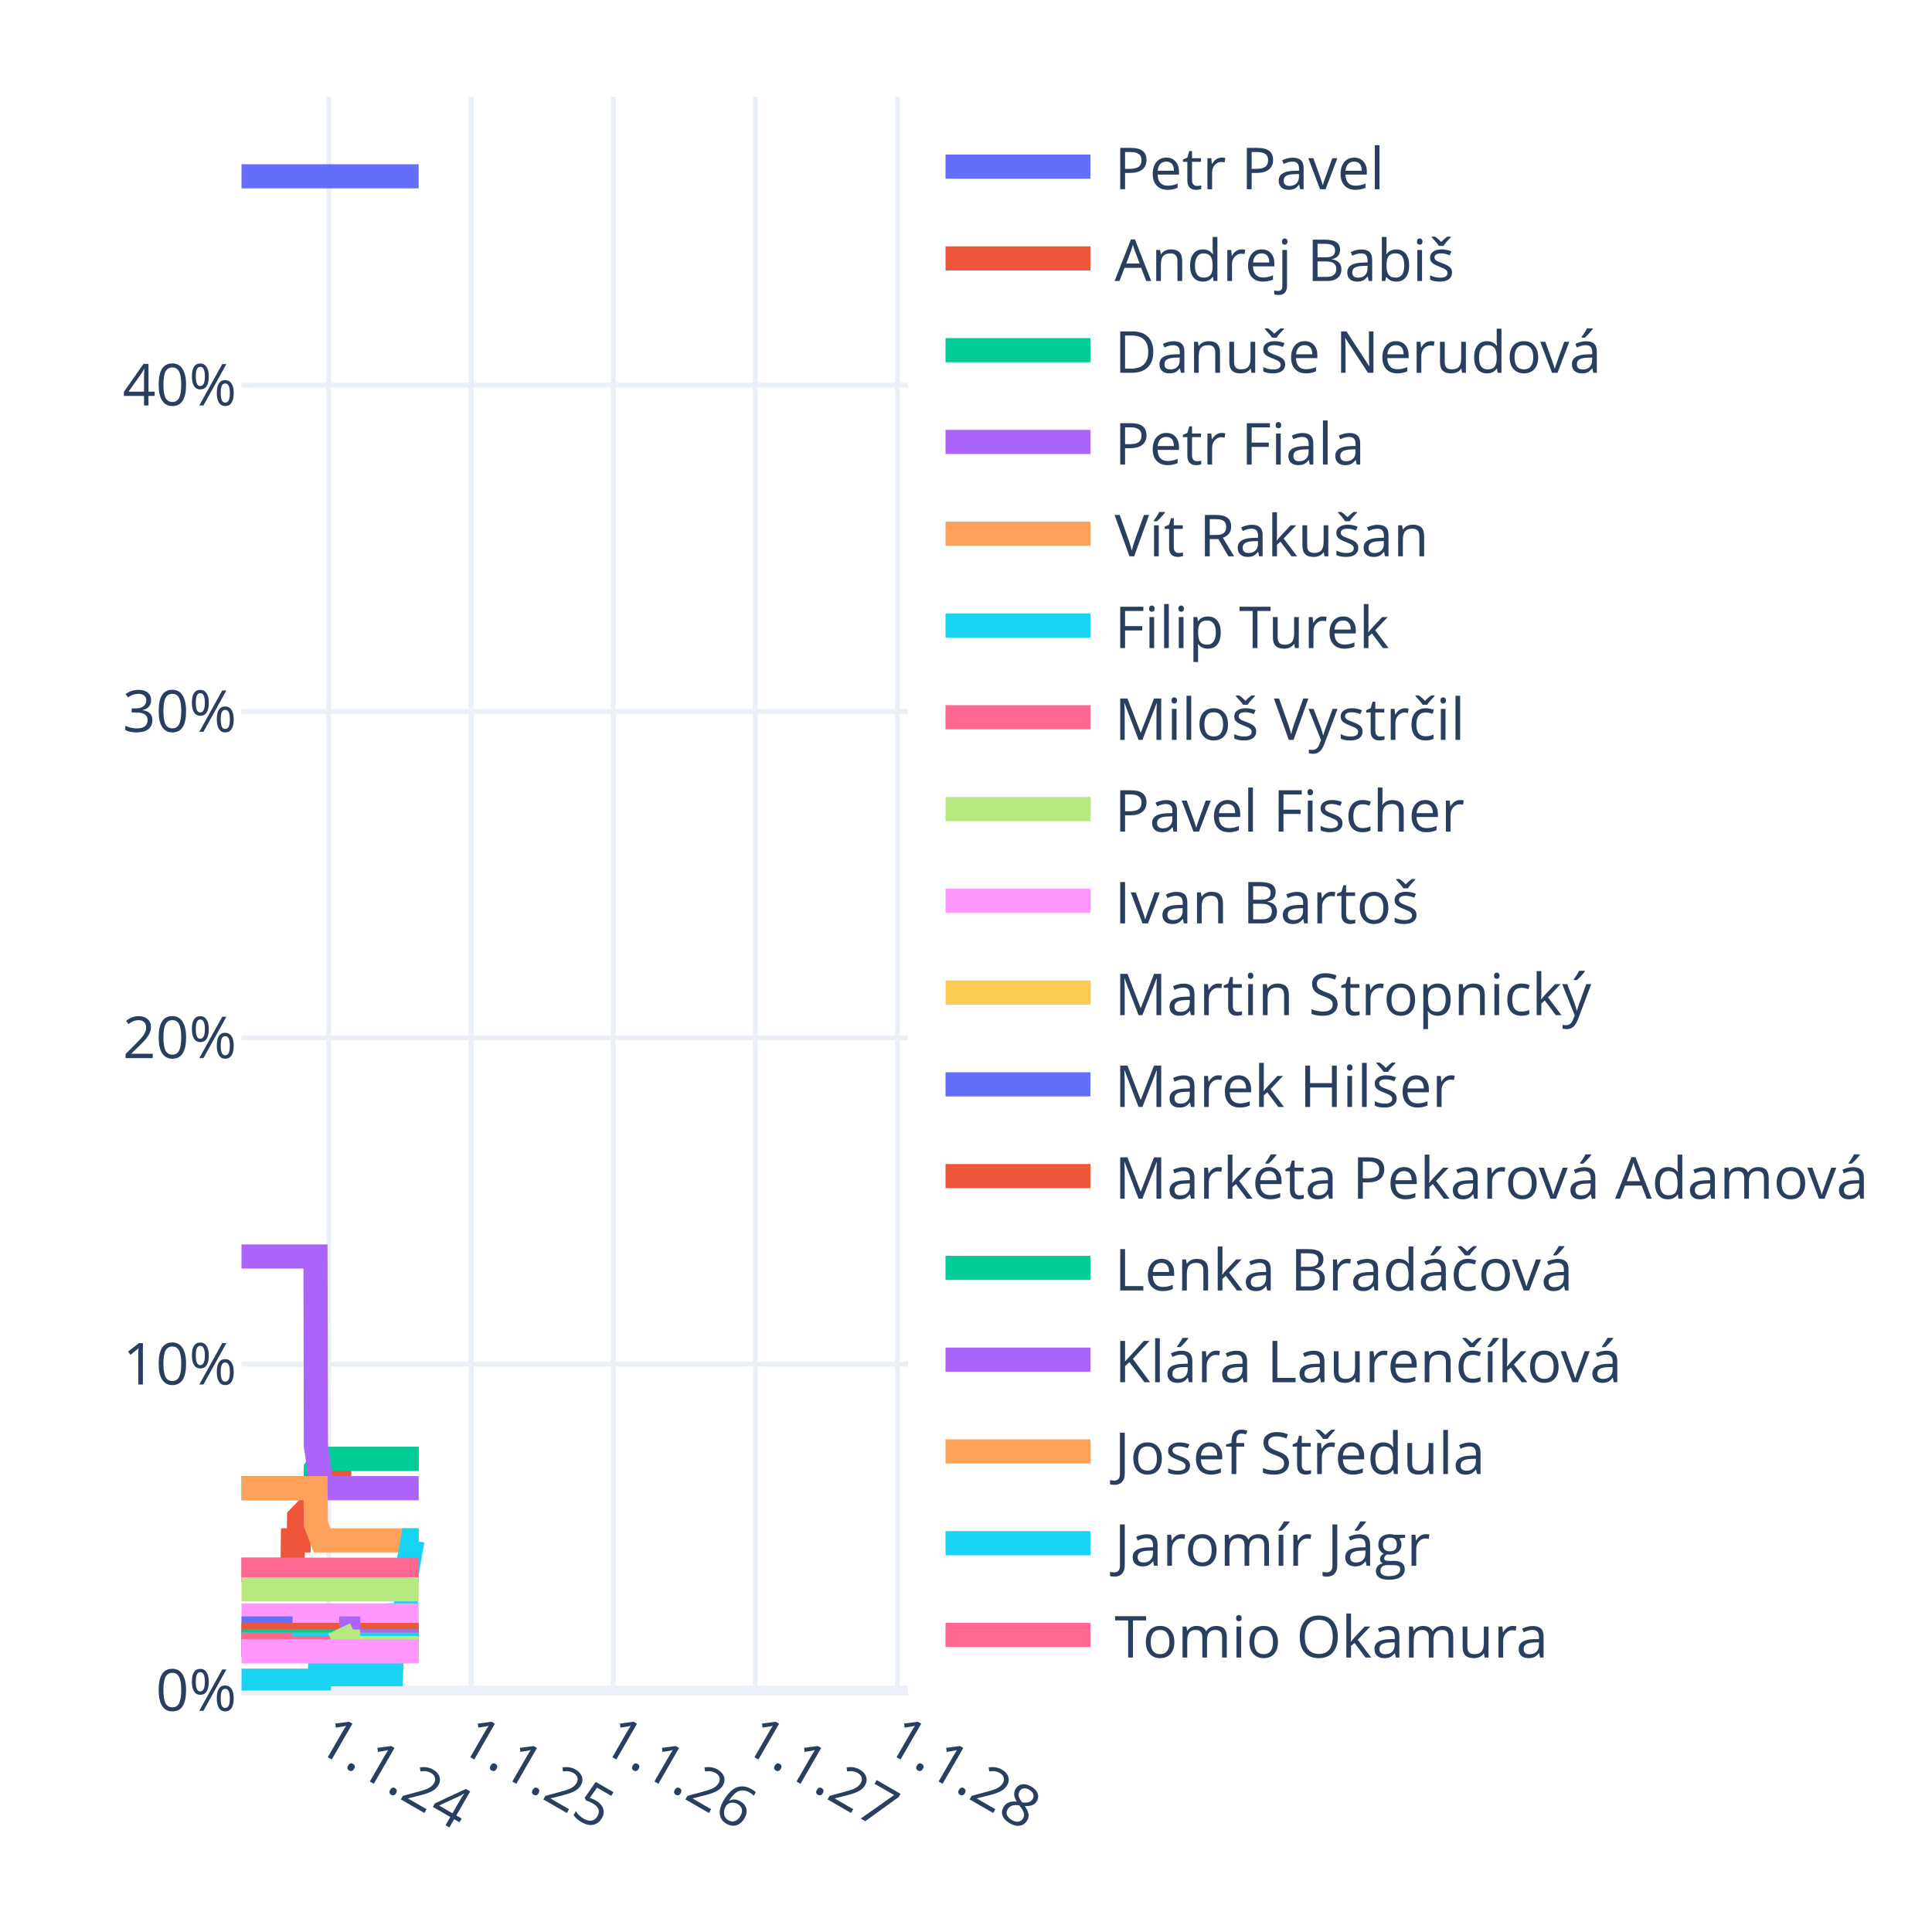
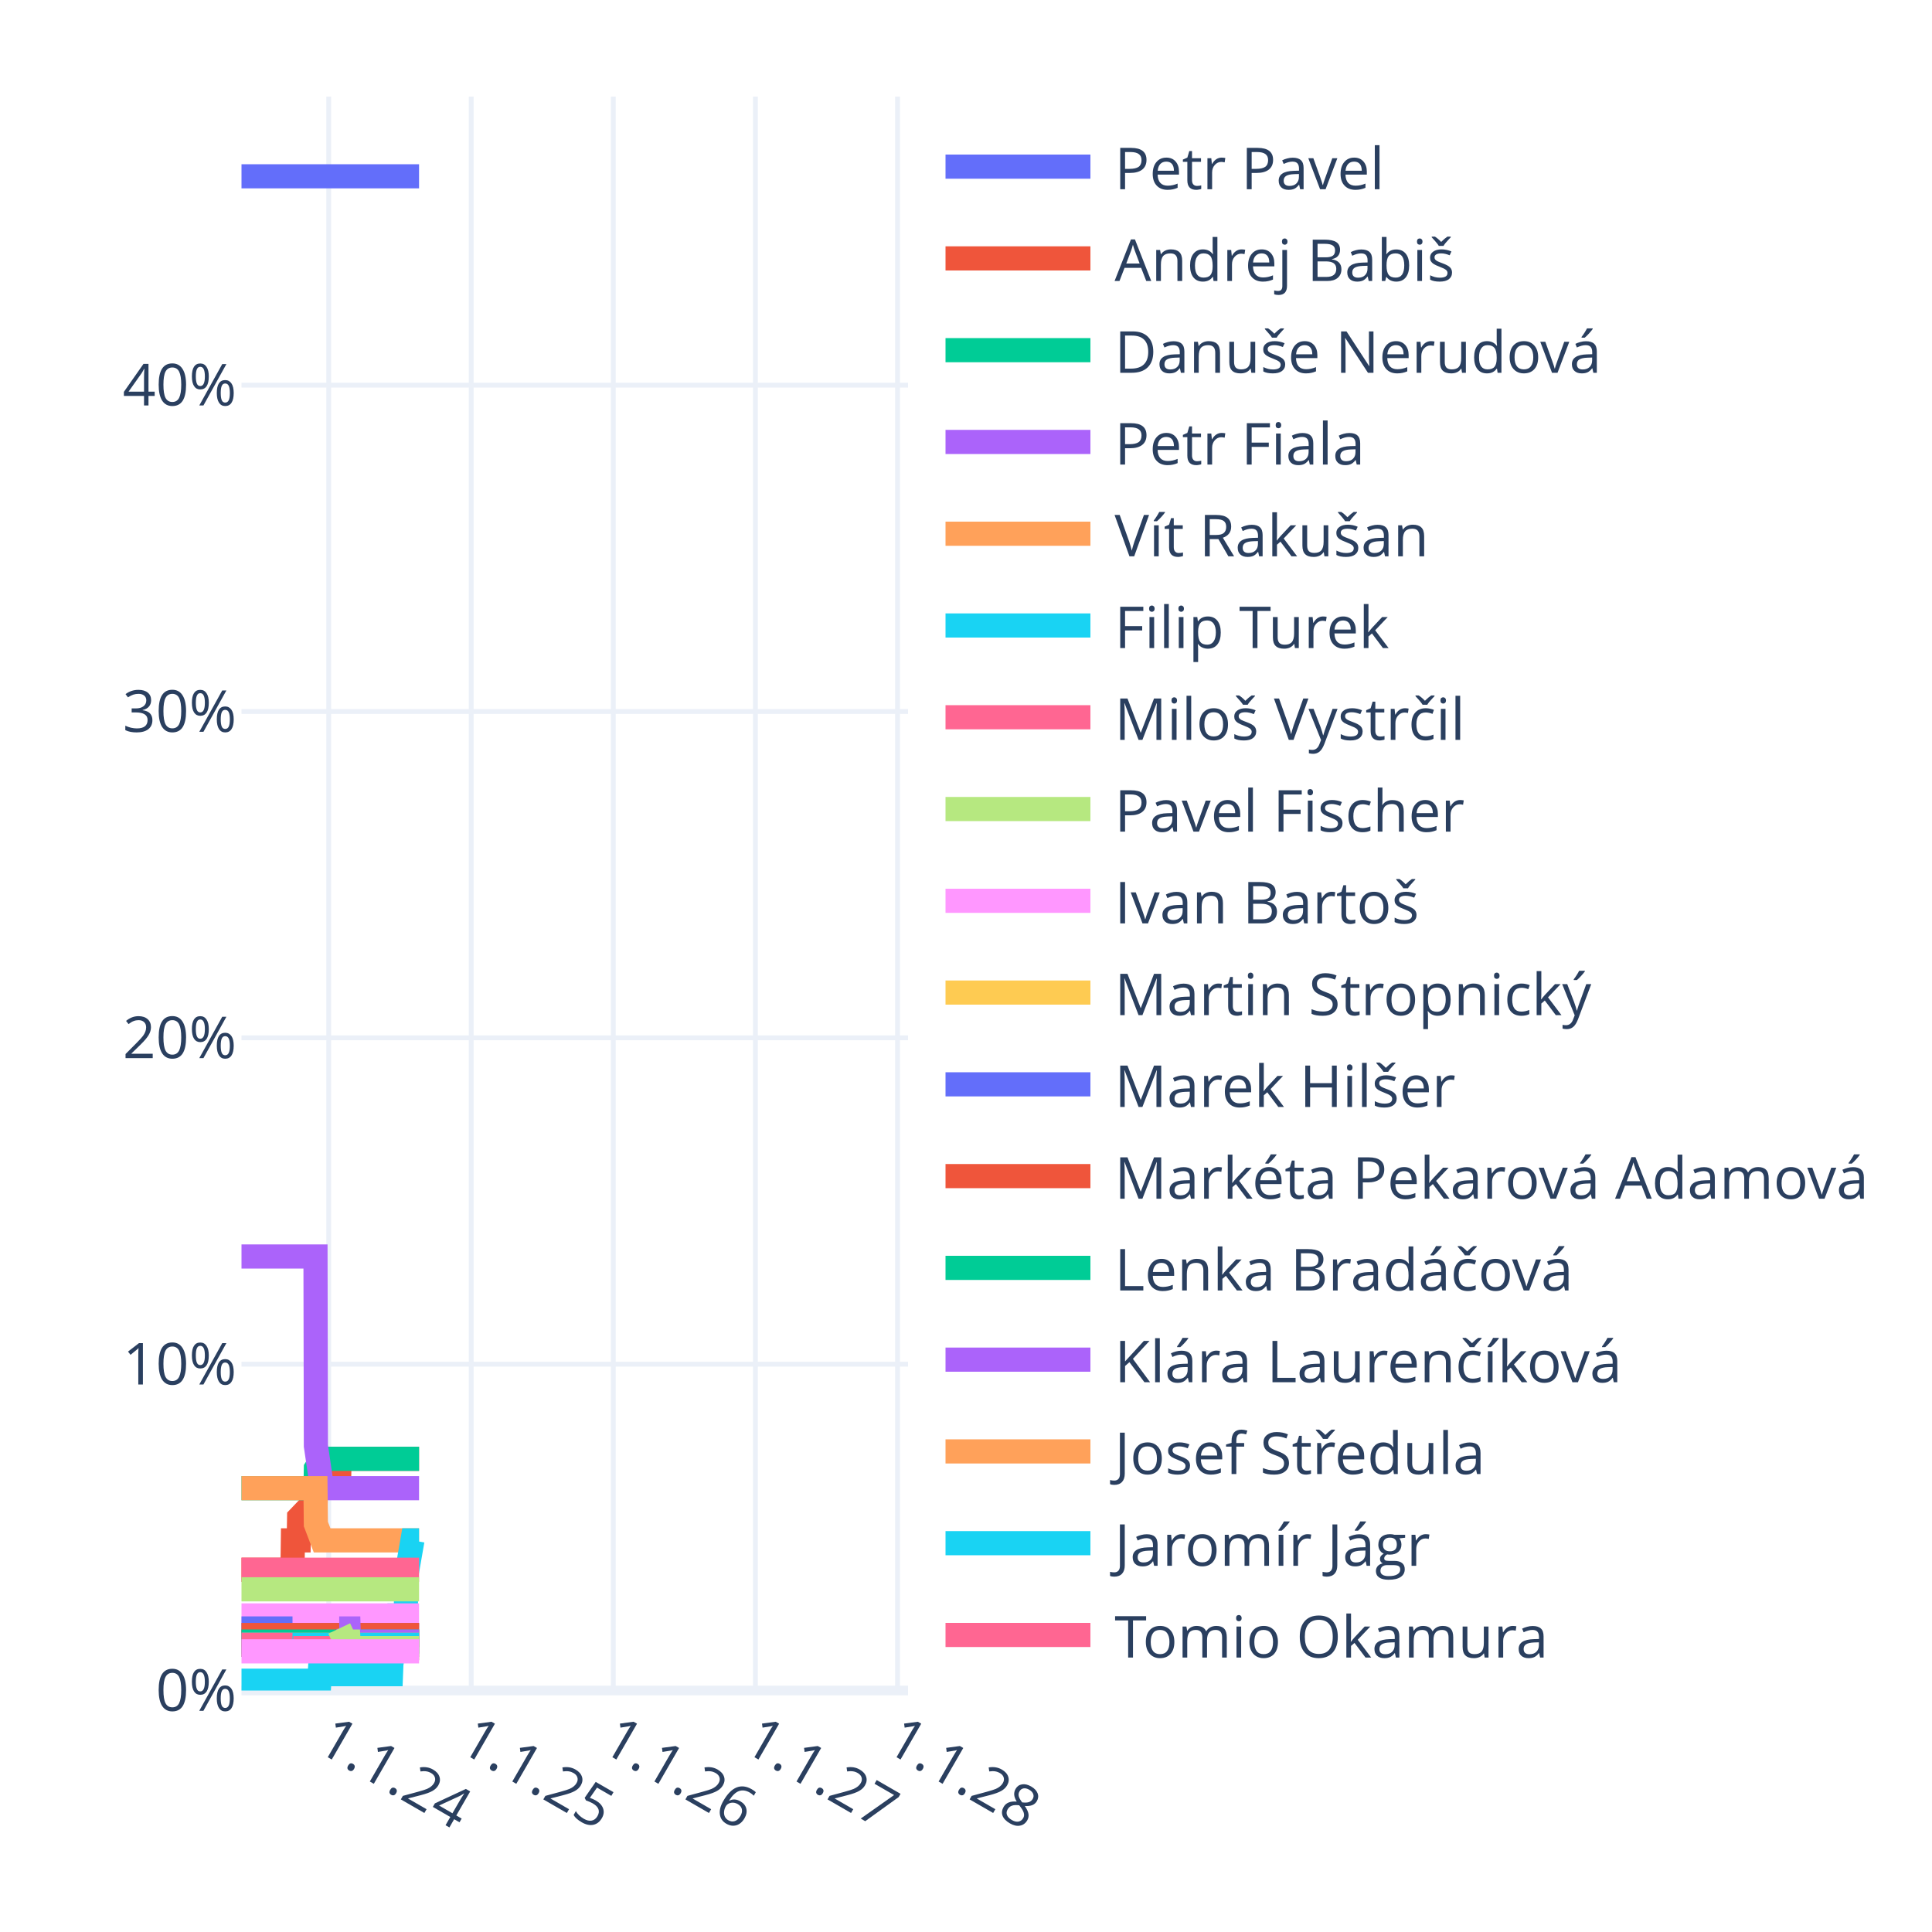
<svg xmlns="http://www.w3.org/2000/svg" class="main-svg" width="400" height="400" style="" viewBox="0 0 400 400">
  <rect x="0" y="0" width="400" height="400" style="fill: rgb(255, 255, 255); fill-opacity: 1;" />
-   <defs id="defs-fa9e58">
+   <defs id="defs-a249a5">
    <g class="clips">
-       <clipPath id="clipfa9e58xyplot" class="plotclip">
+       <clipPath id="clipa249a5xyplot" class="plotclip">
        <rect width="138" height="330" />
      </clipPath>
-       <clipPath class="axesclip" id="clipfa9e58x">
+       <clipPath class="axesclip" id="clipa249a5x">
        <rect x="50" y="0" width="138" height="400" />
      </clipPath>
-       <clipPath class="axesclip" id="clipfa9e58y">
+       <clipPath class="axesclip" id="clipa249a5y">
        <rect x="0" y="20" width="400" height="330" />
      </clipPath>
-       <clipPath class="axesclip" id="clipfa9e58xy">
+       <clipPath class="axesclip" id="clipa249a5xy">
        <rect x="50" y="20" width="138" height="330" />
      </clipPath>
    </g>
    <g class="gradients" />
    <g class="patterns" />
  </defs>
  <g class="bglayer" />
  <g class="layer-below">
    <g class="imagelayer" />
    <g class="shapelayer" />
  </g>
  <g class="cartesianlayer">
    <g class="subplot xy">
      <g class="layer-subplot">
        <g class="shapelayer" />
        <g class="imagelayer" />
      </g>
      <g class="minor-gridlayer">
        <g class="x" />
        <g class="y" />
      </g>
      <g class="gridlayer">
        <g class="x">
          <path class="xgrid crisp" transform="translate(68.06,0)" d="M0,20v330" style="stroke: rgb(235, 240, 248); stroke-opacity: 1; stroke-width: 1px;" />
          <path class="xgrid crisp" transform="translate(97.56,0)" d="M0,20v330" style="stroke: rgb(235, 240, 248); stroke-opacity: 1; stroke-width: 1px;" />
          <path class="xgrid crisp" transform="translate(126.98,0)" d="M0,20v330" style="stroke: rgb(235, 240, 248); stroke-opacity: 1; stroke-width: 1px;" />
          <path class="xgrid crisp" transform="translate(156.4,0)" d="M0,20v330" style="stroke: rgb(235, 240, 248); stroke-opacity: 1; stroke-width: 1px;" />
          <path class="xgrid crisp" transform="translate(185.82,0)" d="M0,20v330" style="stroke: rgb(235, 240, 248); stroke-opacity: 1; stroke-width: 1px;" />
        </g>
        <g class="y">
          <path class="ygrid crisp" transform="translate(0,282.44)" d="M50,0h138" style="stroke: rgb(235, 240, 248); stroke-opacity: 1; stroke-width: 1px;" />
          <path class="ygrid crisp" transform="translate(0,214.87)" d="M50,0h138" style="stroke: rgb(235, 240, 248); stroke-opacity: 1; stroke-width: 1px;" />
          <path class="ygrid crisp" transform="translate(0,147.31)" d="M50,0h138" style="stroke: rgb(235, 240, 248); stroke-opacity: 1; stroke-width: 1px;" />
          <path class="ygrid crisp" transform="translate(0,79.74)" d="M50,0h138" style="stroke: rgb(235, 240, 248); stroke-opacity: 1; stroke-width: 1px;" />
        </g>
      </g>
      <g class="zerolinelayer">
        <path class="yzl zl crisp" transform="translate(0,350)" d="M50,0h138" style="stroke: rgb(235, 240, 248); stroke-opacity: 1; stroke-width: 2px;" />
      </g>
      <g class="layer-between">
        <g class="shapelayer" />
        <g class="imagelayer" />
      </g>
      <path class="xlines-below" />
      <path class="ylines-below" />
      <g class="overlines-below" />
      <g class="xaxislayer-below" />
      <g class="yaxislayer-below" />
      <g class="overaxes-below" />
      <g class="overplot">
-         <g class="xy" transform="translate(50,20)" clip-path="url(#clipfa9e58xyplot)">
+         <g class="xy" transform="translate(50,20)" clip-path="url(#clipa249a5xyplot)">
          <g class="scatterlayer mlayer">
-             <g class="trace scatter traceb70fd6" style="stroke-miterlimit: 2; opacity: 1;">
-               <g class="fills" />
-               <g class="errorbars" />
-               <g class="lines">
-                 <path class="js-line" d="M0,16.5L36.68,16.5" style="vector-effect: none; fill: none; stroke: rgb(99, 110, 250); stroke-opacity: 1; stroke-width: 5px; opacity: 1;" />
-               </g>
-               <g class="points" />
-               <g class="text" />
-             </g>
-             <g class="trace scatter trace7956ec" style="stroke-miterlimit: 2; opacity: 1;">
-               <g class="fills" />
-               <g class="errorbars" />
-               <g class="lines">
-                 <path class="js-line" d="M0,305L10.56,305L10.64,298.92L11.85,298.92L11.93,294.19L13.22,292.84L13.3,292.84L15.32,292.84L15.4,288.11L16.69,285.41L16.77,285.41L20.23,285.41L20.31,282.03L36.68,282.03" style="vector-effect: none; fill: none; stroke: rgb(239, 85, 59); stroke-opacity: 1; stroke-width: 5px; opacity: 1;" />
-               </g>
-               <g class="points" />
-               <g class="text" />
-             </g>
-             <g class="trace scatter trace18cd0c" style="stroke-miterlimit: 2; opacity: 1;">
-               <g class="fills" />
-               <g class="errorbars" />
-               <g class="lines">
-                 <path class="js-line" d="M0,288.11L15.32,288.11L15.4,284.06L16.69,282.03L16.77,282.03L36.68,282.03" style="vector-effect: none; fill: none; stroke: rgb(0, 204, 150); stroke-opacity: 1; stroke-width: 5px; opacity: 1;" />
-               </g>
-               <g class="points" />
-               <g class="text" />
-             </g>
-             <g class="trace scatter trace41065e" style="stroke-miterlimit: 2; opacity: 1;">
-               <g class="fills" />
-               <g class="errorbars" />
-               <g class="lines">
-                 <path class="js-line" d="M0,240.14L15.32,240.14L15.4,279.33L16.69,288.11L16.77,288.11L36.68,288.11" style="vector-effect: none; fill: none; stroke: rgb(171, 99, 250); stroke-opacity: 1; stroke-width: 5px; opacity: 1;" />
-               </g>
-               <g class="points" />
-               <g class="text" />
-             </g>
-             <g class="trace scatter trace06b70d" style="stroke-miterlimit: 2; opacity: 1;">
-               <g class="fills" />
-               <g class="errorbars" />
-               <g class="lines">
-                 <path class="js-line" d="M0,288.11L15.32,288.11L15.4,295.54L16.69,298.92L16.77,298.92L36.68,298.92" style="vector-effect: none; fill: none; stroke: rgb(255, 161, 90); stroke-opacity: 1; stroke-width: 5px; opacity: 1;" />
-               </g>
-               <g class="points" />
-               <g class="text" />
-             </g>
-             <g class="trace scatter trace63a3f2" style="stroke-miterlimit: 2; opacity: 1;">
-               <g class="fills" />
-               <g class="errorbars" />
-               <g class="lines">
-                 <path class="js-line" d="M0,327.97L16.12,327.97L16.2,326.62L30.95,326.62L31.03,324.59L32.4,314.46L32.48,314.46L34.02,314.46L34.1,306.35L35.39,298.92L35.47,298.92L36.68,298.92" style="vector-effect: none; fill: none; stroke: rgb(25, 211, 243); stroke-opacity: 1; stroke-width: 5px; opacity: 1;" />
-               </g>
-               <g class="points" />
-               <g class="text" />
-             </g>
-             <g class="trace scatter trace9c739a" style="stroke-miterlimit: 2; opacity: 1;">
-               <g class="fills" />
-               <g class="errorbars" />
-               <g class="lines">
-                 <path class="js-line" d="M0,305L36.68,305" style="vector-effect: none; fill: none; stroke: rgb(255, 102, 146); stroke-opacity: 1; stroke-width: 5px; opacity: 1;" />
-               </g>
-               <g class="points" />
-               <g class="text" />
-             </g>
-             <g class="trace scatter trace2bd3cd" style="stroke-miterlimit: 2; opacity: 1;">
-               <g class="fills" />
-               <g class="errorbars" />
-               <g class="lines">
-                 <path class="js-line" d="M0,309.05L36.68,309.05" style="vector-effect: none; fill: none; stroke: rgb(182, 232, 128); stroke-opacity: 1; stroke-width: 5px; opacity: 1;" />
-               </g>
-               <g class="points" />
-               <g class="text" />
-             </g>
-             <g class="trace scatter trace83bbe6" style="stroke-miterlimit: 2; opacity: 1;">
-               <g class="fills" />
-               <g class="errorbars" />
-               <g class="lines">
-                 <path class="js-line" d="M0,314.46L36.68,314.46" style="vector-effect: none; fill: none; stroke: rgb(255, 151, 255); stroke-opacity: 1; stroke-width: 5px; opacity: 1;" />
-               </g>
-               <g class="points" />
-               <g class="text" />
-             </g>
-             <g class="trace scatter tracea7576f" style="stroke-miterlimit: 2; opacity: 1;">
-               <g class="fills" />
-               <g class="errorbars" />
-               <g class="lines">
-                 <path class="js-line" d="M0,318.51L36.68,318.51" style="vector-effect: none; fill: none; stroke: rgb(254, 203, 82); stroke-opacity: 1; stroke-width: 5px; opacity: 1;" />
-               </g>
-               <g class="points" />
-               <g class="text" />
-             </g>
-             <g class="trace scatter tracec567c1" style="stroke-miterlimit: 2; opacity: 1;">
+             <g class="trace scatter tracedba831" style="stroke-miterlimit: 2; opacity: 1;">
+               <g class="fills" />
+               <g class="errorbars" />
+               <g class="lines">
+                 <path class="js-line" d="M0,16.5L36.76,16.5" style="vector-effect: none; fill: none; stroke: rgb(99, 110, 250); stroke-opacity: 1; stroke-width: 5px; opacity: 1;" />
+               </g>
+               <g class="points" />
+               <g class="text" />
+             </g>
+             <g class="trace scatter trace52946b" style="stroke-miterlimit: 2; opacity: 1;">
+               <g class="fills" />
+               <g class="errorbars" />
+               <g class="lines">
+                 <path class="js-line" d="M0,305L10.56,305L10.64,298.92L11.85,298.92L11.93,294.19L13.22,292.84L13.3,292.84L15.32,292.84L15.4,288.11L16.69,285.41L16.77,285.41L20.23,285.41L20.31,282.03L36.76,282.03" style="vector-effect: none; fill: none; stroke: rgb(239, 85, 59); stroke-opacity: 1; stroke-width: 5px; opacity: 1;" />
+               </g>
+               <g class="points" />
+               <g class="text" />
+             </g>
+             <g class="trace scatter trace878b0e" style="stroke-miterlimit: 2; opacity: 1;">
+               <g class="fills" />
+               <g class="errorbars" />
+               <g class="lines">
+                 <path class="js-line" d="M0,288.11L15.32,288.11L15.4,284.06L16.69,282.03L16.77,282.03L36.76,282.03" style="vector-effect: none; fill: none; stroke: rgb(0, 204, 150); stroke-opacity: 1; stroke-width: 5px; opacity: 1;" />
+               </g>
+               <g class="points" />
+               <g class="text" />
+             </g>
+             <g class="trace scatter tracefb1db5" style="stroke-miterlimit: 2; opacity: 1;">
+               <g class="fills" />
+               <g class="errorbars" />
+               <g class="lines">
+                 <path class="js-line" d="M0,240.14L15.32,240.14L15.4,279.33L16.69,288.11L16.77,288.11L36.76,288.11" style="vector-effect: none; fill: none; stroke: rgb(171, 99, 250); stroke-opacity: 1; stroke-width: 5px; opacity: 1;" />
+               </g>
+               <g class="points" />
+               <g class="text" />
+             </g>
+             <g class="trace scatter traceb6116b" style="stroke-miterlimit: 2; opacity: 1;">
+               <g class="fills" />
+               <g class="errorbars" />
+               <g class="lines">
+                 <path class="js-line" d="M0,288.11L15.32,288.11L15.4,295.54L16.69,298.92L16.77,298.92L36.76,298.92" style="vector-effect: none; fill: none; stroke: rgb(255, 161, 90); stroke-opacity: 1; stroke-width: 5px; opacity: 1;" />
+               </g>
+               <g class="points" />
+               <g class="text" />
+             </g>
+             <g class="trace scatter trace1983b3" style="stroke-miterlimit: 2; opacity: 1;">
+               <g class="fills" />
+               <g class="errorbars" />
+               <g class="lines">
+                 <path class="js-line" d="M0,327.97L16.12,327.97L16.2,326.62L30.95,326.62L31.03,324.59L32.4,314.46L32.48,314.46L34.02,314.46L34.1,306.35L35.39,298.92L35.47,298.92L36.76,298.92" style="vector-effect: none; fill: none; stroke: rgb(25, 211, 243); stroke-opacity: 1; stroke-width: 5px; opacity: 1;" />
+               </g>
+               <g class="points" />
+               <g class="text" />
+             </g>
+             <g class="trace scatter trace80a5b1" style="stroke-miterlimit: 2; opacity: 1;">
+               <g class="fills" />
+               <g class="errorbars" />
+               <g class="lines">
+                 <path class="js-line" d="M0,305L36.76,305" style="vector-effect: none; fill: none; stroke: rgb(255, 102, 146); stroke-opacity: 1; stroke-width: 5px; opacity: 1;" />
+               </g>
+               <g class="points" />
+               <g class="text" />
+             </g>
+             <g class="trace scatter trace71acc6" style="stroke-miterlimit: 2; opacity: 1;">
+               <g class="fills" />
+               <g class="errorbars" />
+               <g class="lines">
+                 <path class="js-line" d="M0,309.05L36.76,309.05" style="vector-effect: none; fill: none; stroke: rgb(182, 232, 128); stroke-opacity: 1; stroke-width: 5px; opacity: 1;" />
+               </g>
+               <g class="points" />
+               <g class="text" />
+             </g>
+             <g class="trace scatter trace007033" style="stroke-miterlimit: 2; opacity: 1;">
+               <g class="fills" />
+               <g class="errorbars" />
+               <g class="lines">
+                 <path class="js-line" d="M0,314.46L36.76,314.46" style="vector-effect: none; fill: none; stroke: rgb(255, 151, 255); stroke-opacity: 1; stroke-width: 5px; opacity: 1;" />
+               </g>
+               <g class="points" />
+               <g class="text" />
+             </g>
+             <g class="trace scatter tracee384fd" style="stroke-miterlimit: 2; opacity: 1;">
+               <g class="fills" />
+               <g class="errorbars" />
+               <g class="lines">
+                 <path class="js-line" d="M0,318.51L36.76,318.51" style="vector-effect: none; fill: none; stroke: rgb(254, 203, 82); stroke-opacity: 1; stroke-width: 5px; opacity: 1;" />
+               </g>
+               <g class="points" />
+               <g class="text" />
+             </g>
+             <g class="trace scatter trace231a31" style="stroke-miterlimit: 2; opacity: 1;">
              <g class="fills" />
              <g class="errorbars" />
              <g class="lines">
                <path class="js-line" d="M0,317.16L10.56,317.16" style="vector-effect: none; fill: none; stroke: rgb(99, 110, 250); stroke-opacity: 1; stroke-width: 5px; opacity: 1;" />
-                 <path class="js-line" d="M10.72,318.51L36.68,318.51" style="vector-effect: none; fill: none; stroke: rgb(99, 110, 250); stroke-opacity: 1; stroke-width: 5px; opacity: 1;" />
-               </g>
-               <g class="points" />
-               <g class="text" />
-             </g>
-             <g class="trace scatter trace1f1173" style="stroke-miterlimit: 2; opacity: 1;">
-               <g class="fills" />
-               <g class="errorbars" />
-               <g class="lines">
-                 <path class="js-line" d="M0,318.51L36.68,318.51" style="vector-effect: none; fill: none; stroke: rgb(239, 85, 59); stroke-opacity: 1; stroke-width: 5px; opacity: 1;" />
-               </g>
-               <g class="points" />
-               <g class="text" />
-             </g>
-             <g class="trace scatter trace6e5113" style="stroke-miterlimit: 2; opacity: 1;">
-               <g class="fills" />
-               <g class="errorbars" />
-               <g class="lines">
-                 <path class="js-line" d="M0,319.87L36.68,319.87" style="vector-effect: none; fill: none; stroke: rgb(0, 204, 150); stroke-opacity: 1; stroke-width: 5px; opacity: 1;" />
-               </g>
-               <g class="points" />
-               <g class="text" />
-             </g>
-             <g class="trace scatter tracedd8620" style="stroke-miterlimit: 2; opacity: 1;">
-               <g class="fills" />
-               <g class="errorbars" />
-               <g class="lines">
-                 <path class="js-line" d="M20.23,317.16L22.17,317.16L22.25,319.87L36.68,319.87" style="vector-effect: none; fill: none; stroke: rgb(171, 99, 250); stroke-opacity: 1; stroke-width: 5px; opacity: 1;" />
-               </g>
-               <g class="points" />
-               <g class="text" />
-             </g>
-             <g class="trace scatter trace544bcb" style="stroke-miterlimit: 2; opacity: 1;">
-               <g class="fills" />
-               <g class="errorbars" />
-               <g class="lines">
-                 <path class="js-line" d="M0,320.54L36.68,320.54" style="vector-effect: none; fill: none; stroke: rgb(255, 161, 90); stroke-opacity: 1; stroke-width: 5px; opacity: 1;" />
-               </g>
-               <g class="points" />
-               <g class="text" />
-             </g>
-             <g class="trace scatter traceace8ab" style="stroke-miterlimit: 2; opacity: 1;">
-               <g class="fills" />
-               <g class="errorbars" />
-               <g class="lines">
-                 <path class="js-line" d="M0,320.54L36.68,320.54" style="vector-effect: none; fill: none; stroke: rgb(25, 211, 243); stroke-opacity: 1; stroke-width: 5px; opacity: 1;" />
-               </g>
-               <g class="points" />
-               <g class="text" />
-             </g>
-             <g class="trace scatter trace7fb105" style="stroke-miterlimit: 2; opacity: 1;">
+                 <path class="js-line" d="M10.72,318.51L36.76,318.51" style="vector-effect: none; fill: none; stroke: rgb(99, 110, 250); stroke-opacity: 1; stroke-width: 5px; opacity: 1;" />
+               </g>
+               <g class="points" />
+               <g class="text" />
+             </g>
+             <g class="trace scatter tracefd5745" style="stroke-miterlimit: 2; opacity: 1;">
+               <g class="fills" />
+               <g class="errorbars" />
+               <g class="lines">
+                 <path class="js-line" d="M0,318.51L36.76,318.51" style="vector-effect: none; fill: none; stroke: rgb(239, 85, 59); stroke-opacity: 1; stroke-width: 5px; opacity: 1;" />
+               </g>
+               <g class="points" />
+               <g class="text" />
+             </g>
+             <g class="trace scatter trace528fdb" style="stroke-miterlimit: 2; opacity: 1;">
+               <g class="fills" />
+               <g class="errorbars" />
+               <g class="lines">
+                 <path class="js-line" d="M0,319.87L36.76,319.87" style="vector-effect: none; fill: none; stroke: rgb(0, 204, 150); stroke-opacity: 1; stroke-width: 5px; opacity: 1;" />
+               </g>
+               <g class="points" />
+               <g class="text" />
+             </g>
+             <g class="trace scatter tracec84eac" style="stroke-miterlimit: 2; opacity: 1;">
+               <g class="fills" />
+               <g class="errorbars" />
+               <g class="lines">
+                 <path class="js-line" d="M20.23,317.16L22.17,317.16L22.25,319.87L36.76,319.87" style="vector-effect: none; fill: none; stroke: rgb(171, 99, 250); stroke-opacity: 1; stroke-width: 5px; opacity: 1;" />
+               </g>
+               <g class="points" />
+               <g class="text" />
+             </g>
+             <g class="trace scatter trace3c29df" style="stroke-miterlimit: 2; opacity: 1;">
+               <g class="fills" />
+               <g class="errorbars" />
+               <g class="lines">
+                 <path class="js-line" d="M0,320.54L36.76,320.54" style="vector-effect: none; fill: none; stroke: rgb(255, 161, 90); stroke-opacity: 1; stroke-width: 5px; opacity: 1;" />
+               </g>
+               <g class="points" />
+               <g class="text" />
+             </g>
+             <g class="trace scatter traced54d23" style="stroke-miterlimit: 2; opacity: 1;">
+               <g class="fills" />
+               <g class="errorbars" />
+               <g class="lines">
+                 <path class="js-line" d="M0,320.54L36.76,320.54" style="vector-effect: none; fill: none; stroke: rgb(25, 211, 243); stroke-opacity: 1; stroke-width: 5px; opacity: 1;" />
+               </g>
+               <g class="points" />
+               <g class="text" />
+             </g>
+             <g class="trace scatter tracee1f7af" style="stroke-miterlimit: 2; opacity: 1;">
              <g class="fills" />
              <g class="errorbars" />
              <g class="lines">
                <path class="js-line" d="M0,320.54L10.56,320.54" style="vector-effect: none; fill: none; stroke: rgb(255, 102, 146); stroke-opacity: 1; stroke-width: 5px; opacity: 1;" />
-                 <path class="js-line" d="M10.72,321.22L36.68,321.22" style="vector-effect: none; fill: none; stroke: rgb(255, 102, 146); stroke-opacity: 1; stroke-width: 5px; opacity: 1;" />
-               </g>
-               <g class="points" />
-               <g class="text" />
-             </g>
-             <g class="trace scatter tracece7046" style="stroke-miterlimit: 2; opacity: 1;">
-               <g class="fills" />
-               <g class="errorbars" />
-               <g class="lines">
-                 <path class="js-line" d="M20.23,317.16L21.52,319.87L21.6,319.87L22.17,319.87L22.25,321.22L36.68,321.22" style="vector-effect: none; fill: none; stroke: rgb(182, 232, 128); stroke-opacity: 1; stroke-width: 5px; opacity: 1;" />
-               </g>
-               <g class="points" />
-               <g class="text" />
-             </g>
-             <g class="trace scatter trace91fa9d" style="stroke-miterlimit: 2; opacity: 1;">
-               <g class="fills" />
-               <g class="errorbars" />
-               <g class="lines">
-                 <path class="js-line" d="M0,321.89L36.68,321.89" style="vector-effect: none; fill: none; stroke: rgb(255, 151, 255); stroke-opacity: 1; stroke-width: 5px; opacity: 1;" />
+                 <path class="js-line" d="M10.72,321.22L36.76,321.22" style="vector-effect: none; fill: none; stroke: rgb(255, 102, 146); stroke-opacity: 1; stroke-width: 5px; opacity: 1;" />
+               </g>
+               <g class="points" />
+               <g class="text" />
+             </g>
+             <g class="trace scatter traceba2913" style="stroke-miterlimit: 2; opacity: 1;">
+               <g class="fills" />
+               <g class="errorbars" />
+               <g class="lines">
+                 <path class="js-line" d="M20.23,317.16L21.52,319.87L21.6,319.87L22.17,319.87L22.25,321.22L36.76,321.22" style="vector-effect: none; fill: none; stroke: rgb(182, 232, 128); stroke-opacity: 1; stroke-width: 5px; opacity: 1;" />
+               </g>
+               <g class="points" />
+               <g class="text" />
+             </g>
+             <g class="trace scatter trace561710" style="stroke-miterlimit: 2; opacity: 1;">
+               <g class="fills" />
+               <g class="errorbars" />
+               <g class="lines">
+                 <path class="js-line" d="M0,321.89L36.76,321.89" style="vector-effect: none; fill: none; stroke: rgb(255, 151, 255); stroke-opacity: 1; stroke-width: 5px; opacity: 1;" />
              </g>
              <g class="points" />
              <g class="text" />
            </g>
          </g>
        </g>
      </g>
      <path class="xlines-above crisp" d="M0,0" style="fill: none;" />
      <path class="ylines-above crisp" d="M0,0" style="fill: none;" />
      <g class="overlines-above" />
      <g class="xaxislayer-above">
        <g class="xtick">
          <text text-anchor="start" x="0" y="363" transform="translate(68.06,0) rotate(30,0,357)" style="font-family: 'Open Sans', verdana, arial, sans-serif; font-size: 12px; fill: rgb(42, 63, 95); fill-opacity: 1; white-space: pre; opacity: 1;">1.1.24</text>
        </g>
        <g class="xtick">
          <text text-anchor="start" x="0" y="363" style="font-family: 'Open Sans', verdana, arial, sans-serif; font-size: 12px; fill: rgb(42, 63, 95); fill-opacity: 1; white-space: pre; opacity: 1;" transform="translate(97.56,0) rotate(30,0,357)">1.1.25</text>
        </g>
        <g class="xtick">
          <text text-anchor="start" x="0" y="363" style="font-family: 'Open Sans', verdana, arial, sans-serif; font-size: 12px; fill: rgb(42, 63, 95); fill-opacity: 1; white-space: pre; opacity: 1;" transform="translate(126.98,0) rotate(30,0,357)">1.1.26</text>
        </g>
        <g class="xtick">
          <text text-anchor="start" x="0" y="363" style="font-family: 'Open Sans', verdana, arial, sans-serif; font-size: 12px; fill: rgb(42, 63, 95); fill-opacity: 1; white-space: pre; opacity: 1;" transform="translate(156.4,0) rotate(30,0,357)">1.1.27</text>
        </g>
        <g class="xtick">
          <text text-anchor="start" x="0" y="363" style="font-family: 'Open Sans', verdana, arial, sans-serif; font-size: 12px; fill: rgb(42, 63, 95); fill-opacity: 1; white-space: pre; opacity: 1;" transform="translate(185.82,0) rotate(30,0,357)">1.1.28</text>
        </g>
      </g>
      <g class="yaxislayer-above">
        <g class="ytick">
          <text text-anchor="end" x="49" y="4.2" transform="translate(0,350)" style="font-family: 'Open Sans', verdana, arial, sans-serif; font-size: 12px; fill: rgb(42, 63, 95); fill-opacity: 1; white-space: pre; opacity: 1;">0%</text>
        </g>
        <g class="ytick">
          <text text-anchor="end" x="49" y="4.2" style="font-family: 'Open Sans', verdana, arial, sans-serif; font-size: 12px; fill: rgb(42, 63, 95); fill-opacity: 1; white-space: pre; opacity: 1;" transform="translate(0,282.44)">10%</text>
        </g>
        <g class="ytick">
          <text text-anchor="end" x="49" y="4.2" style="font-family: 'Open Sans', verdana, arial, sans-serif; font-size: 12px; fill: rgb(42, 63, 95); fill-opacity: 1; white-space: pre; opacity: 1;" transform="translate(0,214.87)">20%</text>
        </g>
        <g class="ytick">
          <text text-anchor="end" x="49" y="4.2" style="font-family: 'Open Sans', verdana, arial, sans-serif; font-size: 12px; fill: rgb(42, 63, 95); fill-opacity: 1; white-space: pre; opacity: 1;" transform="translate(0,147.31)">30%</text>
        </g>
        <g class="ytick">
          <text text-anchor="end" x="49" y="4.2" style="font-family: 'Open Sans', verdana, arial, sans-serif; font-size: 12px; fill: rgb(42, 63, 95); fill-opacity: 1; white-space: pre; opacity: 1;" transform="translate(0,79.74)">40%</text>
        </g>
      </g>
      <g class="overaxes-above" />
    </g>
  </g>
  <g class="polarlayer" />
  <g class="smithlayer" />
  <g class="ternarylayer" />
  <g class="geolayer" />
  <g class="funnelarealayer" />
  <g class="pielayer" />
  <g class="iciclelayer" />
  <g class="treemaplayer" />
  <g class="sunburstlayer" />
  <g class="glimages" />
-   <defs id="topdefs-fa9e58">
+   <defs id="topdefs-a249a5">
    <g class="clips" />
-     <clipPath id="legendfa9e58">
+     <clipPath id="legenda249a5">
      <rect width="197" height="330" x="0" y="0" />
    </clipPath>
  </defs>
  <g class="layer-above">
    <g class="imagelayer" />
    <g class="shapelayer" />
  </g>
  <g class="infolayer">
    <g class="legend" pointer-events="all" transform="translate(190.76,20)">
      <rect class="bg" shape-rendering="crispEdges" width="197" height="330" x="0" y="0" style="stroke: rgb(68, 68, 68); stroke-opacity: 1; fill: rgb(255, 255, 255); fill-opacity: 1; stroke-width: 0px;" />
-       <g class="scrollbox" transform="" clip-path="url(#legendfa9e58)">
+       <g class="scrollbox" transform="" clip-path="url(#legenda249a5)">
        <g class="groups">
          <g class="traces" transform="translate(0,14.5)" style="opacity: 1;">
            <text class="legendtext" text-anchor="start" x="40" y="4.68" style="font-family: 'Open Sans', verdana, arial, sans-serif; font-size: 12px; fill: rgb(42, 63, 95); fill-opacity: 1; white-space: pre;">Petr Pavel</text>
            <g class="layers" style="opacity: 1;">
              <g class="legendfill" />
              <g class="legendlines">
                <path class="js-line" d="M5,0h30" style="fill: none; stroke: rgb(99, 110, 250); stroke-opacity: 1; stroke-width: 5px;" />
              </g>
              <g class="legendsymbols">
                <g class="legendpoints" />
              </g>
            </g>
            <rect class="legendtoggle" x="0" y="-9.5" width="191.734" height="19" style="fill: rgb(0, 0, 0); fill-opacity: 0;" />
          </g>
          <g class="traces" transform="translate(0,33.5)" style="opacity: 1;">
            <text class="legendtext" text-anchor="start" x="40" y="4.68" style="font-family: 'Open Sans', verdana, arial, sans-serif; font-size: 12px; fill: rgb(42, 63, 95); fill-opacity: 1; white-space: pre;">Andrej Babiš</text>
            <g class="layers" style="opacity: 1;">
              <g class="legendfill" />
              <g class="legendlines">
                <path class="js-line" d="M5,0h30" style="fill: none; stroke: rgb(239, 85, 59); stroke-opacity: 1; stroke-width: 5px;" />
              </g>
              <g class="legendsymbols">
                <g class="legendpoints" />
              </g>
            </g>
            <rect class="legendtoggle" x="0" y="-9.5" width="191.734" height="19" style="fill: rgb(0, 0, 0); fill-opacity: 0;" />
          </g>
          <g class="traces" transform="translate(0,52.5)" style="opacity: 1;">
            <text class="legendtext" text-anchor="start" x="40" y="4.68" style="font-family: 'Open Sans', verdana, arial, sans-serif; font-size: 12px; fill: rgb(42, 63, 95); fill-opacity: 1; white-space: pre;">Danuše Nerudová</text>
            <g class="layers" style="opacity: 1;">
              <g class="legendfill" />
              <g class="legendlines">
                <path class="js-line" d="M5,0h30" style="fill: none; stroke: rgb(0, 204, 150); stroke-opacity: 1; stroke-width: 5px;" />
              </g>
              <g class="legendsymbols">
                <g class="legendpoints" />
              </g>
            </g>
            <rect class="legendtoggle" x="0" y="-9.5" width="191.734" height="19" style="fill: rgb(0, 0, 0); fill-opacity: 0;" />
          </g>
          <g class="traces" transform="translate(0,71.5)" style="opacity: 1;">
            <text class="legendtext" text-anchor="start" x="40" y="4.68" style="font-family: 'Open Sans', verdana, arial, sans-serif; font-size: 12px; fill: rgb(42, 63, 95); fill-opacity: 1; white-space: pre;">Petr Fiala</text>
            <g class="layers" style="opacity: 1;">
              <g class="legendfill" />
              <g class="legendlines">
                <path class="js-line" d="M5,0h30" style="fill: none; stroke: rgb(171, 99, 250); stroke-opacity: 1; stroke-width: 5px;" />
              </g>
              <g class="legendsymbols">
                <g class="legendpoints" />
              </g>
            </g>
            <rect class="legendtoggle" x="0" y="-9.5" width="191.734" height="19" style="fill: rgb(0, 0, 0); fill-opacity: 0;" />
          </g>
          <g class="traces" transform="translate(0,90.5)" style="opacity: 1;">
            <text class="legendtext" text-anchor="start" x="40" y="4.68" style="font-family: 'Open Sans', verdana, arial, sans-serif; font-size: 12px; fill: rgb(42, 63, 95); fill-opacity: 1; white-space: pre;">Vít Rakušan</text>
            <g class="layers" style="opacity: 1;">
              <g class="legendfill" />
              <g class="legendlines">
                <path class="js-line" d="M5,0h30" style="fill: none; stroke: rgb(255, 161, 90); stroke-opacity: 1; stroke-width: 5px;" />
              </g>
              <g class="legendsymbols">
                <g class="legendpoints" />
              </g>
            </g>
            <rect class="legendtoggle" x="0" y="-9.5" width="191.734" height="19" style="fill: rgb(0, 0, 0); fill-opacity: 0;" />
          </g>
          <g class="traces" transform="translate(0,109.5)" style="opacity: 1;">
            <text class="legendtext" text-anchor="start" x="40" y="4.68" style="font-family: 'Open Sans', verdana, arial, sans-serif; font-size: 12px; fill: rgb(42, 63, 95); fill-opacity: 1; white-space: pre;">Filip Turek</text>
            <g class="layers" style="opacity: 1;">
              <g class="legendfill" />
              <g class="legendlines">
                <path class="js-line" d="M5,0h30" style="fill: none; stroke: rgb(25, 211, 243); stroke-opacity: 1; stroke-width: 5px;" />
              </g>
              <g class="legendsymbols">
                <g class="legendpoints" />
              </g>
            </g>
            <rect class="legendtoggle" x="0" y="-9.5" width="191.734" height="19" style="fill: rgb(0, 0, 0); fill-opacity: 0;" />
          </g>
          <g class="traces" transform="translate(0,128.5)" style="opacity: 1;">
            <text class="legendtext" text-anchor="start" x="40" y="4.68" style="font-family: 'Open Sans', verdana, arial, sans-serif; font-size: 12px; fill: rgb(42, 63, 95); fill-opacity: 1; white-space: pre;">Miloš Vystrčil</text>
            <g class="layers" style="opacity: 1;">
              <g class="legendfill" />
              <g class="legendlines">
                <path class="js-line" d="M5,0h30" style="fill: none; stroke: rgb(255, 102, 146); stroke-opacity: 1; stroke-width: 5px;" />
              </g>
              <g class="legendsymbols">
                <g class="legendpoints" />
              </g>
            </g>
            <rect class="legendtoggle" x="0" y="-9.5" width="191.734" height="19" style="fill: rgb(0, 0, 0); fill-opacity: 0;" />
          </g>
          <g class="traces" transform="translate(0,147.5)" style="opacity: 1;">
            <text class="legendtext" text-anchor="start" x="40" y="4.68" style="font-family: 'Open Sans', verdana, arial, sans-serif; font-size: 12px; fill: rgb(42, 63, 95); fill-opacity: 1; white-space: pre;">Pavel Fischer</text>
            <g class="layers" style="opacity: 1;">
              <g class="legendfill" />
              <g class="legendlines">
                <path class="js-line" d="M5,0h30" style="fill: none; stroke: rgb(182, 232, 128); stroke-opacity: 1; stroke-width: 5px;" />
              </g>
              <g class="legendsymbols">
                <g class="legendpoints" />
              </g>
            </g>
            <rect class="legendtoggle" x="0" y="-9.5" width="191.734" height="19" style="fill: rgb(0, 0, 0); fill-opacity: 0;" />
          </g>
          <g class="traces" transform="translate(0,166.5)" style="opacity: 1;">
            <text class="legendtext" text-anchor="start" x="40" y="4.68" style="font-family: 'Open Sans', verdana, arial, sans-serif; font-size: 12px; fill: rgb(42, 63, 95); fill-opacity: 1; white-space: pre;">Ivan Bartoš</text>
            <g class="layers" style="opacity: 1;">
              <g class="legendfill" />
              <g class="legendlines">
                <path class="js-line" d="M5,0h30" style="fill: none; stroke: rgb(255, 151, 255); stroke-opacity: 1; stroke-width: 5px;" />
              </g>
              <g class="legendsymbols">
                <g class="legendpoints" />
              </g>
            </g>
            <rect class="legendtoggle" x="0" y="-9.5" width="191.734" height="19" style="fill: rgb(0, 0, 0); fill-opacity: 0;" />
          </g>
          <g class="traces" transform="translate(0,185.5)" style="opacity: 1;">
            <text class="legendtext" text-anchor="start" x="40" y="4.68" style="font-family: 'Open Sans', verdana, arial, sans-serif; font-size: 12px; fill: rgb(42, 63, 95); fill-opacity: 1; white-space: pre;">Martin Stropnický</text>
            <g class="layers" style="opacity: 1;">
              <g class="legendfill" />
              <g class="legendlines">
                <path class="js-line" d="M5,0h30" style="fill: none; stroke: rgb(254, 203, 82); stroke-opacity: 1; stroke-width: 5px;" />
              </g>
              <g class="legendsymbols">
                <g class="legendpoints" />
              </g>
            </g>
            <rect class="legendtoggle" x="0" y="-9.5" width="191.734" height="19" style="fill: rgb(0, 0, 0); fill-opacity: 0;" />
          </g>
          <g class="traces" transform="translate(0,204.5)" style="opacity: 1;">
            <text class="legendtext" text-anchor="start" x="40" y="4.68" style="font-family: 'Open Sans', verdana, arial, sans-serif; font-size: 12px; fill: rgb(42, 63, 95); fill-opacity: 1; white-space: pre;">Marek Hilšer</text>
            <g class="layers" style="opacity: 1;">
              <g class="legendfill" />
              <g class="legendlines">
                <path class="js-line" d="M5,0h30" style="fill: none; stroke: rgb(99, 110, 250); stroke-opacity: 1; stroke-width: 5px;" />
              </g>
              <g class="legendsymbols">
                <g class="legendpoints" />
              </g>
            </g>
            <rect class="legendtoggle" x="0" y="-9.5" width="191.734" height="19" style="fill: rgb(0, 0, 0); fill-opacity: 0;" />
          </g>
          <g class="traces" transform="translate(0,223.5)" style="opacity: 1;">
            <text class="legendtext" text-anchor="start" x="40" y="4.68" style="font-family: 'Open Sans', verdana, arial, sans-serif; font-size: 12px; fill: rgb(42, 63, 95); fill-opacity: 1; white-space: pre;">Markéta Pekarová Adamová</text>
            <g class="layers" style="opacity: 1;">
              <g class="legendfill" />
              <g class="legendlines">
                <path class="js-line" d="M5,0h30" style="fill: none; stroke: rgb(239, 85, 59); stroke-opacity: 1; stroke-width: 5px;" />
              </g>
              <g class="legendsymbols">
                <g class="legendpoints" />
              </g>
            </g>
            <rect class="legendtoggle" x="0" y="-9.5" width="191.734" height="19" style="fill: rgb(0, 0, 0); fill-opacity: 0;" />
          </g>
          <g class="traces" transform="translate(0,242.5)" style="opacity: 1;">
            <text class="legendtext" text-anchor="start" x="40" y="4.68" style="font-family: 'Open Sans', verdana, arial, sans-serif; font-size: 12px; fill: rgb(42, 63, 95); fill-opacity: 1; white-space: pre;">Lenka Bradáčová</text>
            <g class="layers" style="opacity: 1;">
              <g class="legendfill" />
              <g class="legendlines">
                <path class="js-line" d="M5,0h30" style="fill: none; stroke: rgb(0, 204, 150); stroke-opacity: 1; stroke-width: 5px;" />
              </g>
              <g class="legendsymbols">
                <g class="legendpoints" />
              </g>
            </g>
            <rect class="legendtoggle" x="0" y="-9.5" width="191.734" height="19" style="fill: rgb(0, 0, 0); fill-opacity: 0;" />
          </g>
          <g class="traces" transform="translate(0,261.5)" style="opacity: 1;">
            <text class="legendtext" text-anchor="start" x="40" y="4.68" style="font-family: 'Open Sans', verdana, arial, sans-serif; font-size: 12px; fill: rgb(42, 63, 95); fill-opacity: 1; white-space: pre;">Klára Laurenčíková</text>
            <g class="layers" style="opacity: 1;">
              <g class="legendfill" />
              <g class="legendlines">
                <path class="js-line" d="M5,0h30" style="fill: none; stroke: rgb(171, 99, 250); stroke-opacity: 1; stroke-width: 5px;" />
              </g>
              <g class="legendsymbols">
                <g class="legendpoints" />
              </g>
            </g>
            <rect class="legendtoggle" x="0" y="-9.5" width="191.734" height="19" style="fill: rgb(0, 0, 0); fill-opacity: 0;" />
          </g>
          <g class="traces" transform="translate(0,280.5)" style="opacity: 1;">
            <text class="legendtext" text-anchor="start" x="40" y="4.68" style="font-family: 'Open Sans', verdana, arial, sans-serif; font-size: 12px; fill: rgb(42, 63, 95); fill-opacity: 1; white-space: pre;">Josef Středula</text>
            <g class="layers" style="opacity: 1;">
              <g class="legendfill" />
              <g class="legendlines">
                <path class="js-line" d="M5,0h30" style="fill: none; stroke: rgb(255, 161, 90); stroke-opacity: 1; stroke-width: 5px;" />
              </g>
              <g class="legendsymbols">
                <g class="legendpoints" />
              </g>
            </g>
            <rect class="legendtoggle" x="0" y="-9.5" width="191.734" height="19" style="fill: rgb(0, 0, 0); fill-opacity: 0;" />
          </g>
          <g class="traces" transform="translate(0,299.5)" style="opacity: 1;">
            <text class="legendtext" text-anchor="start" x="40" y="4.68" style="font-family: 'Open Sans', verdana, arial, sans-serif; font-size: 12px; fill: rgb(42, 63, 95); fill-opacity: 1; white-space: pre;">Jaromír Jágr</text>
            <g class="layers" style="opacity: 1;">
              <g class="legendfill" />
              <g class="legendlines">
                <path class="js-line" d="M5,0h30" style="fill: none; stroke: rgb(25, 211, 243); stroke-opacity: 1; stroke-width: 5px;" />
              </g>
              <g class="legendsymbols">
                <g class="legendpoints" />
              </g>
            </g>
            <rect class="legendtoggle" x="0" y="-9.5" width="191.734" height="19" style="fill: rgb(0, 0, 0); fill-opacity: 0;" />
          </g>
          <g class="traces" transform="translate(0,318.5)" style="opacity: 1;">
            <text class="legendtext" text-anchor="start" x="40" y="4.68" style="font-family: 'Open Sans', verdana, arial, sans-serif; font-size: 12px; fill: rgb(42, 63, 95); fill-opacity: 1; white-space: pre;">Tomio Okamura</text>
            <g class="layers" style="opacity: 1;">
              <g class="legendfill" />
              <g class="legendlines">
                <path class="js-line" d="M5,0h30" style="fill: none; stroke: rgb(255, 102, 146); stroke-opacity: 1; stroke-width: 5px;" />
              </g>
              <g class="legendsymbols">
                <g class="legendpoints" />
              </g>
            </g>
            <rect class="legendtoggle" x="0" y="-9.5" width="191.734" height="19" style="fill: rgb(0, 0, 0); fill-opacity: 0;" />
          </g>
          <g class="traces" transform="translate(0,337.5)" style="opacity: 1;">
            <text class="legendtext" text-anchor="start" x="40" y="4.68" style="font-family: 'Open Sans', verdana, arial, sans-serif; font-size: 12px; fill: rgb(42, 63, 95); fill-opacity: 1; white-space: pre;">Adéla Šípová</text>
            <g class="layers" style="opacity: 1;">
              <g class="legendfill" />
              <g class="legendlines">
                <path class="js-line" d="M5,0h30" style="fill: none; stroke: rgb(182, 232, 128); stroke-opacity: 1; stroke-width: 5px;" />
              </g>
              <g class="legendsymbols">
                <g class="legendpoints" />
              </g>
            </g>
            <rect class="legendtoggle" x="0" y="-9.5" width="191.734" height="19" style="fill: rgb(0, 0, 0); fill-opacity: 0;" />
          </g>
          <g class="traces" transform="translate(0,356.5)" style="opacity: 1;">
            <text class="legendtext" text-anchor="start" x="40" y="4.68" style="font-family: 'Open Sans', verdana, arial, sans-serif; font-size: 12px; fill: rgb(42, 63, 95); fill-opacity: 1; white-space: pre;">Alena Schillerová</text>
            <g class="layers" style="opacity: 1;">
              <g class="legendfill" />
              <g class="legendlines">
                <path class="js-line" d="M5,0h30" style="fill: none; stroke: rgb(255, 151, 255); stroke-opacity: 1; stroke-width: 5px;" />
              </g>
              <g class="legendsymbols">
                <g class="legendpoints" />
              </g>
            </g>
            <rect class="legendtoggle" x="0" y="-9.5" width="191.734" height="19" style="fill: rgb(0, 0, 0); fill-opacity: 0;" />
          </g>
        </g>
      </g>
      <rect class="scrollbar" rx="20" ry="3" width="0" height="0" x="0" y="0" style="fill: rgb(128, 139, 164); fill-opacity: 1;" />
    </g>
    <g class="g-gtitle" />
    <g class="g-xtitle" />
    <g class="g-ytitle" />
  </g>
</svg>
